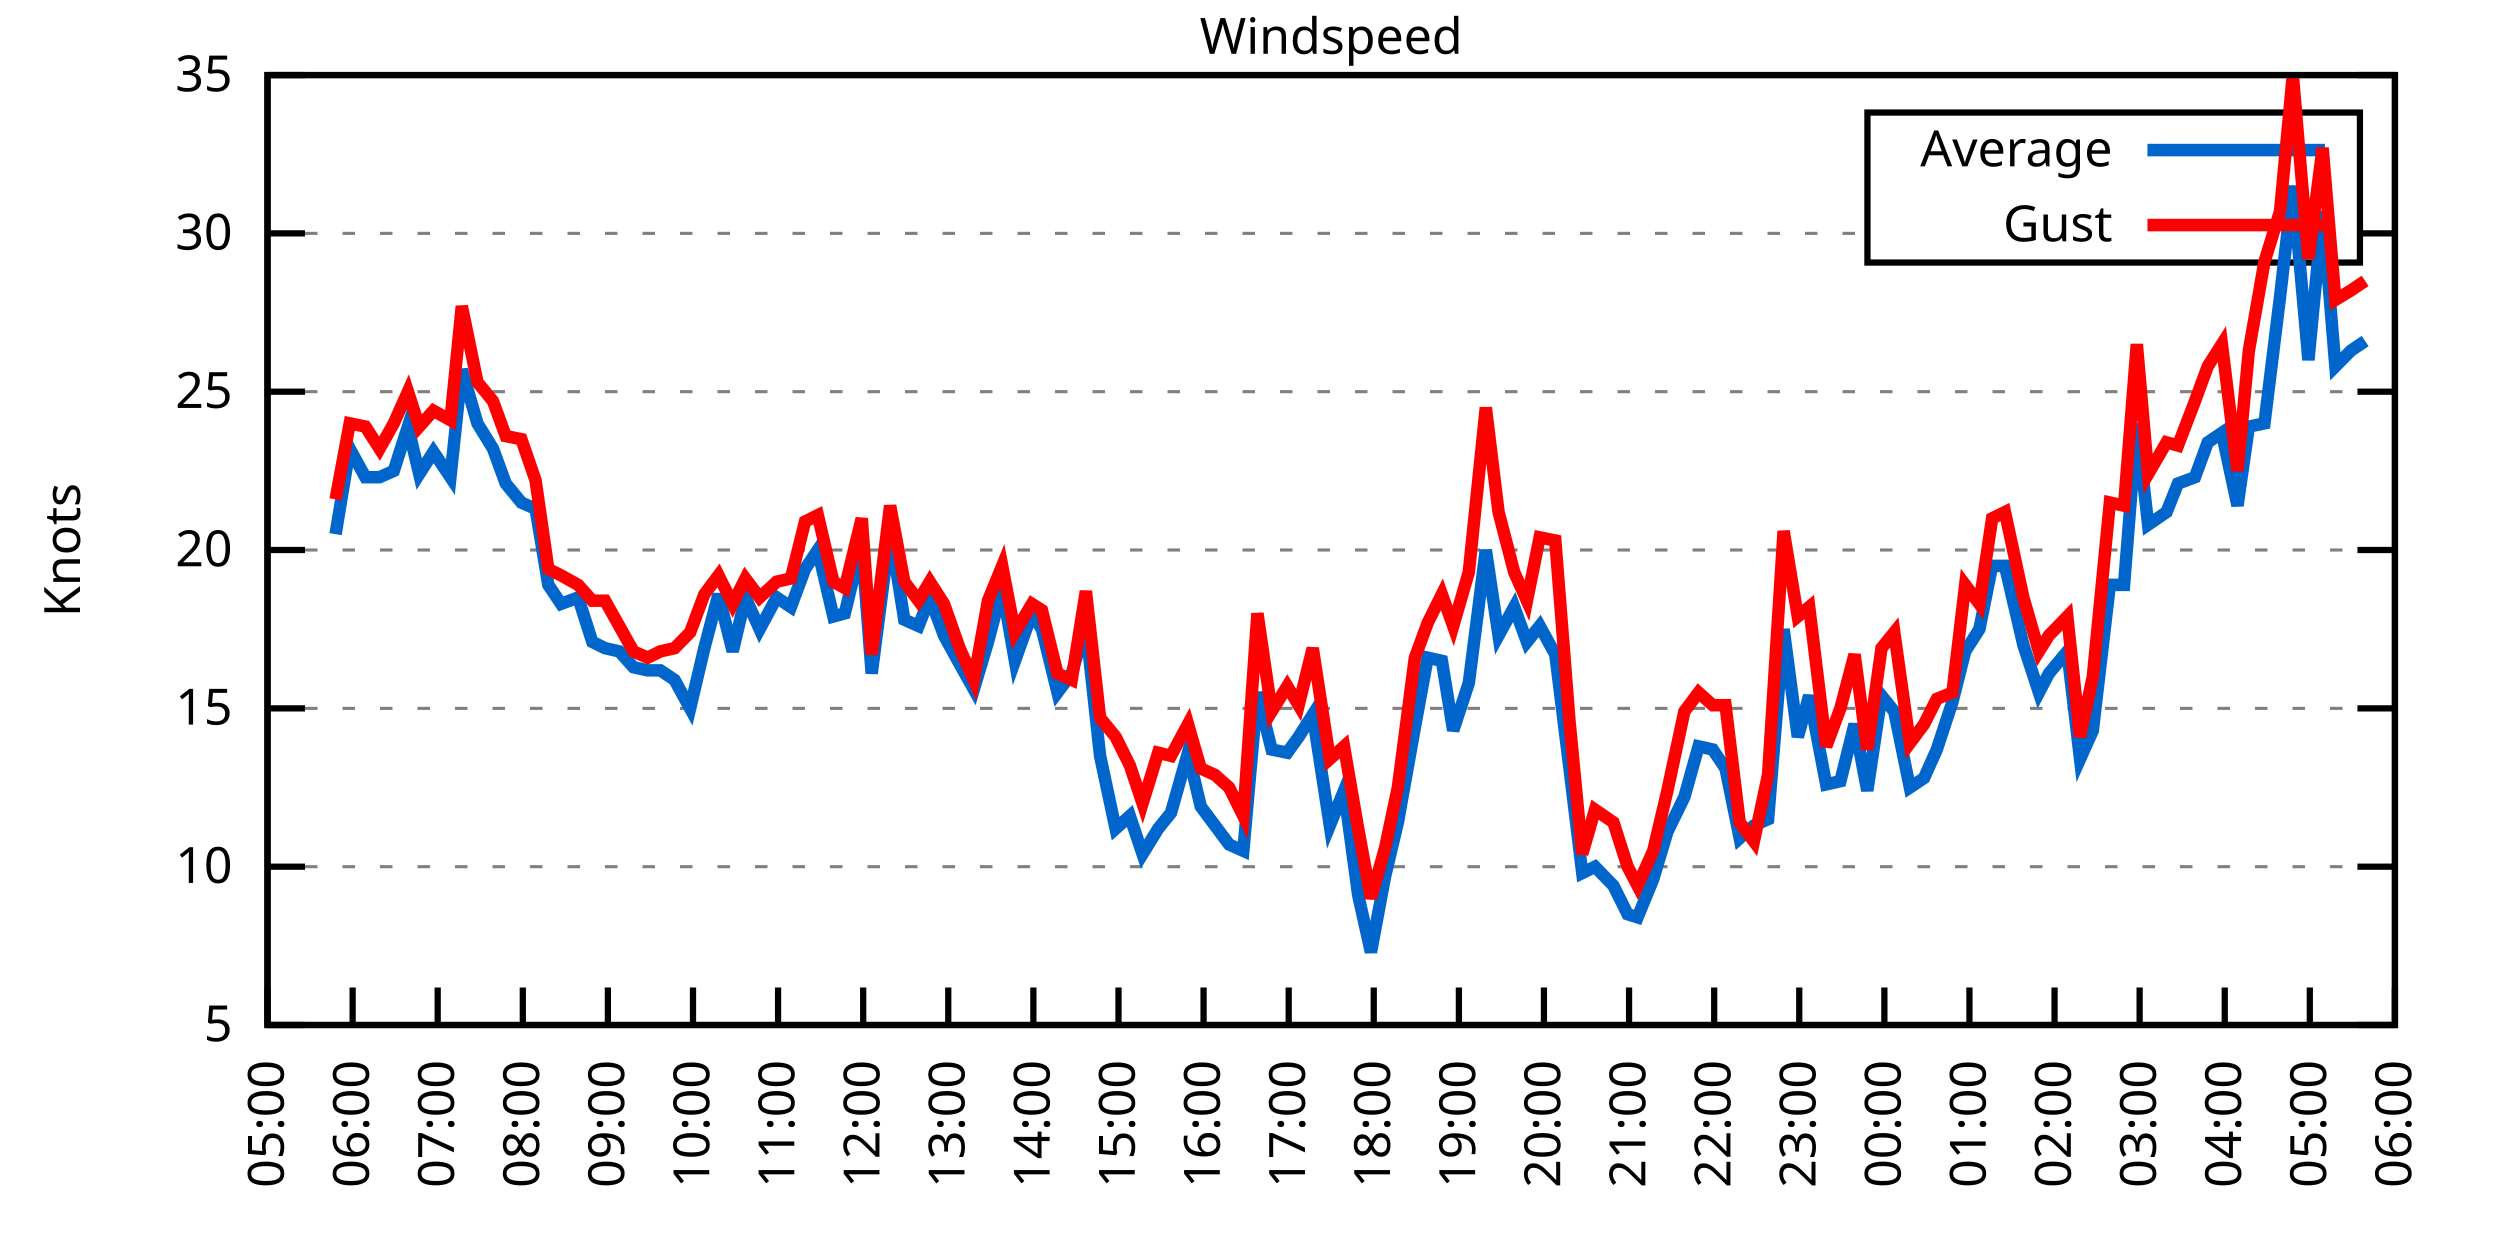
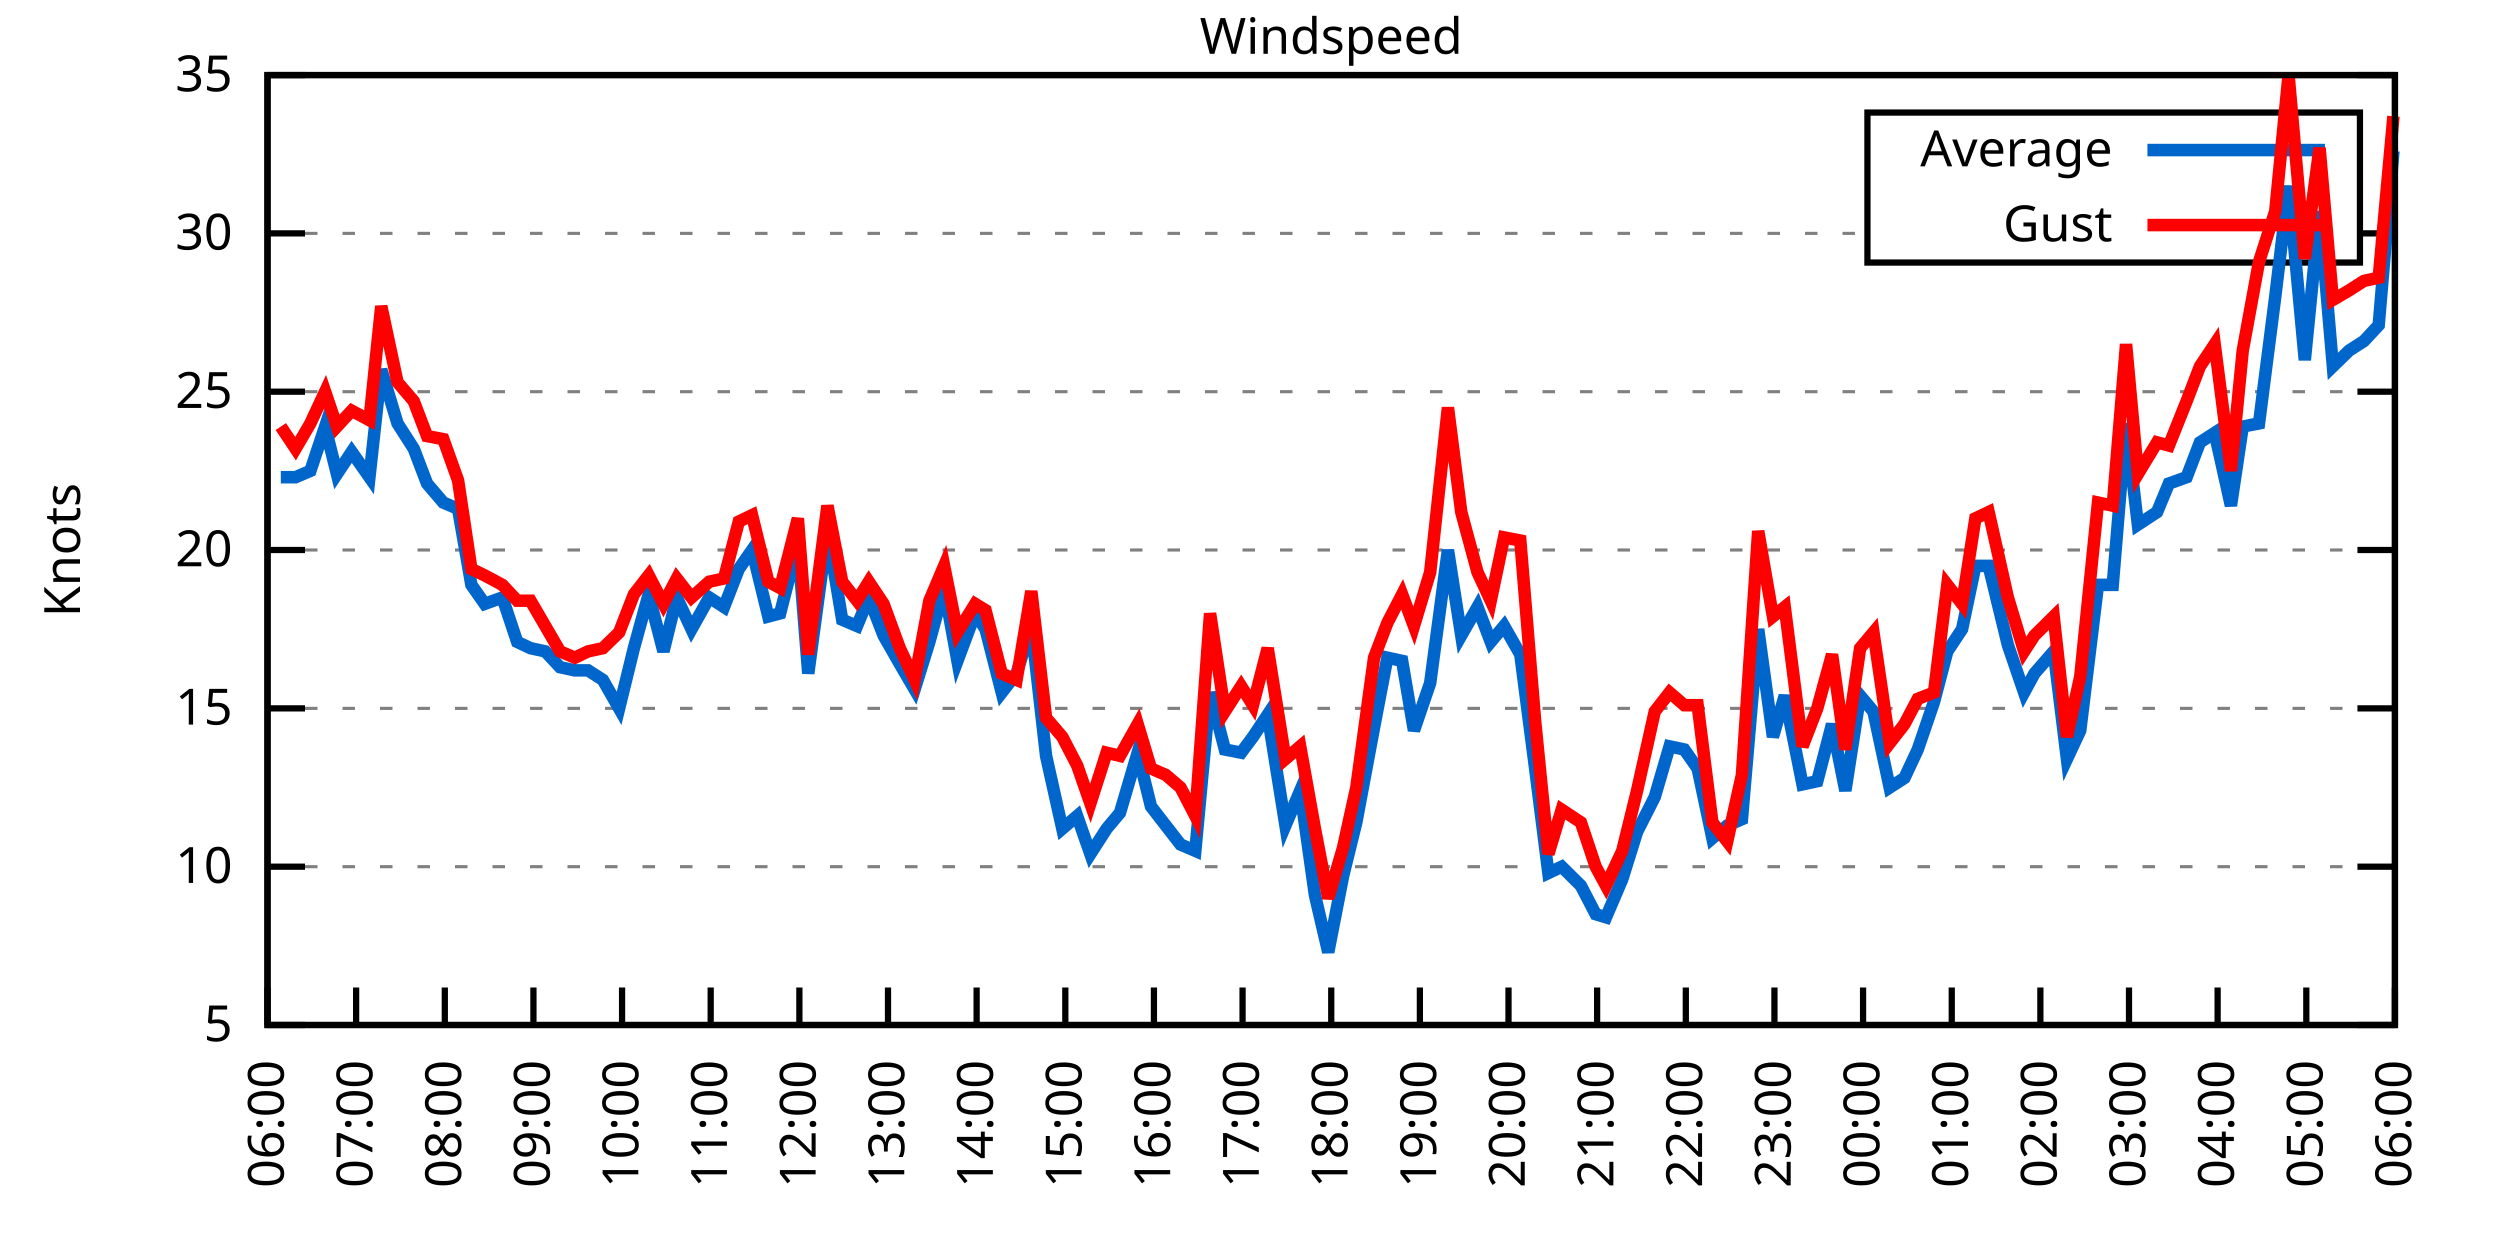
<svg xmlns="http://www.w3.org/2000/svg" xmlns:xlink="http://www.w3.org/1999/xlink" width="400" height="200" viewBox="0 0 400 200">
  <g id="gnuplot_canvas">
    <rect x="0" y="0" width="400" height="200" fill="none" />
    <defs>
      <circle id="gpDot" r="0.5" stroke-width="0.5" stroke="currentColor" />
      <path id="gpPt0" stroke-width="0.333" stroke="currentColor" d="M-1,0 h2 M0,-1 v2" />
      <path id="gpPt1" stroke-width="0.333" stroke="currentColor" d="M-1,-1 L1,1 M1,-1 L-1,1" />
      <path id="gpPt2" stroke-width="0.333" stroke="currentColor" d="M-1,0 L1,0 M0,-1 L0,1 M-1,-1 L1,1 M-1,1 L1,-1" />
      <rect id="gpPt3" stroke-width="0.333" stroke="currentColor" x="-1" y="-1" width="2" height="2" />
      <rect id="gpPt4" stroke-width="0.333" stroke="currentColor" fill="currentColor" x="-1" y="-1" width="2" height="2" />
      <circle id="gpPt5" stroke-width="0.333" stroke="currentColor" cx="0" cy="0" r="1" />
      <use xlink:href="#gpPt5" id="gpPt6" fill="currentColor" stroke="none" />
      <path id="gpPt7" stroke-width="0.333" stroke="currentColor" d="M0,-1.33 L-1.33,0.67 L1.33,0.67 z" />
      <use xlink:href="#gpPt7" id="gpPt8" fill="currentColor" stroke="none" />
      <use xlink:href="#gpPt7" id="gpPt9" stroke="currentColor" transform="rotate(180)" />
      <use xlink:href="#gpPt9" id="gpPt10" fill="currentColor" stroke="none" />
      <use xlink:href="#gpPt3" id="gpPt11" stroke="currentColor" transform="rotate(45)" />
      <use xlink:href="#gpPt11" id="gpPt12" fill="currentColor" stroke="none" />
      <path id="gpPt13" stroke-width="0.333" stroke="currentColor" d="M0,1.330 L1.265,0.411 L0.782,-1.067 L-0.782,-1.076 L-1.265,0.411 z" />
      <use xlink:href="#gpPt13" id="gpPt14" fill="currentColor" stroke="none" />
      <filter id="textbox" filterUnits="objectBoundingBox" x="0" y="0" height="1" width="1">
        <feFlood flood-color="white" flood-opacity="1" result="bgnd" />
        <feComposite in="SourceGraphic" in2="bgnd" operator="atop" />
      </filter>
      <filter id="greybox" filterUnits="objectBoundingBox" x="0" y="0" height="1" width="1">
        <feFlood flood-color="lightgrey" flood-opacity="1" result="grey" />
        <feComposite in="SourceGraphic" in2="grey" operator="atop" />
      </filter>
    </defs>
    <g fill="none" color="white" stroke="currentColor" stroke-width="1.00" stroke-linecap="butt" stroke-linejoin="miter">
</g>
    <g fill="none" color="black" stroke="currentColor" stroke-width="1.00" stroke-linecap="butt" stroke-linejoin="miter">
      <g stroke="none" shape-rendering="crispEdges">
        <polygon fill="rgb(255, 255, 255)" points="42.80,164.00 383.18,164.00 383.18,12.02 42.80,12.02 " />
      </g>
    </g>
    <g fill="none" color="black" stroke="currentColor" stroke-width="1.00" stroke-linecap="butt" stroke-linejoin="miter">
</g>
    <g fill="none" color="black" stroke="black" stroke-width="0.50" stroke-linecap="butt" stroke-linejoin="miter">
</g>
    <g fill="none" color="gray" stroke="currentColor" stroke-width="0.50" stroke-linecap="butt" stroke-linejoin="miter">
      <path stroke="gray" stroke-dasharray="2,4" class="gridline" d="M42.80,164.00 L383.19,164.00  " />
    </g>
    <g fill="none" color="gray" stroke="gray" stroke-width="1.00" stroke-linecap="butt" stroke-linejoin="miter">
</g>
    <g fill="none" color="black" stroke="currentColor" stroke-width="1.00" stroke-linecap="butt" stroke-linejoin="miter">
      <path stroke="black" d="M42.80,164.00 L48.80,164.00 M383.19,164.00 L377.19,164.00  " />
      <g transform="translate(37.20,166.60)" stroke="none" fill="black" font-family="Sans" font-size="8.00" text-anchor="end">
        <text>
          <tspan font-family="Sans"> 5</tspan>
        </text>
      </g>
    </g>
    <g fill="none" color="black" stroke="currentColor" stroke-width="1.00" stroke-linecap="butt" stroke-linejoin="miter">
</g>
    <g fill="none" color="black" stroke="black" stroke-width="0.50" stroke-linecap="butt" stroke-linejoin="miter">
</g>
    <g fill="none" color="gray" stroke="currentColor" stroke-width="0.50" stroke-linecap="butt" stroke-linejoin="miter">
      <path stroke="gray" stroke-dasharray="2,4" class="gridline" d="M42.80,138.67 L383.19,138.67  " />
    </g>
    <g fill="none" color="gray" stroke="gray" stroke-width="1.00" stroke-linecap="butt" stroke-linejoin="miter">
</g>
    <g fill="none" color="black" stroke="currentColor" stroke-width="1.00" stroke-linecap="butt" stroke-linejoin="miter">
      <path stroke="black" d="M42.80,138.67 L48.80,138.67 M383.19,138.67 L377.19,138.67  " />
      <g transform="translate(37.20,141.27)" stroke="none" fill="black" font-family="Sans" font-size="8.00" text-anchor="end">
        <text>
          <tspan font-family="Sans"> 10</tspan>
        </text>
      </g>
    </g>
    <g fill="none" color="black" stroke="currentColor" stroke-width="1.00" stroke-linecap="butt" stroke-linejoin="miter">
</g>
    <g fill="none" color="black" stroke="black" stroke-width="0.50" stroke-linecap="butt" stroke-linejoin="miter">
</g>
    <g fill="none" color="gray" stroke="currentColor" stroke-width="0.50" stroke-linecap="butt" stroke-linejoin="miter">
      <path stroke="gray" stroke-dasharray="2,4" class="gridline" d="M42.80,113.34 L383.19,113.34  " />
    </g>
    <g fill="none" color="gray" stroke="gray" stroke-width="1.00" stroke-linecap="butt" stroke-linejoin="miter">
</g>
    <g fill="none" color="black" stroke="currentColor" stroke-width="1.00" stroke-linecap="butt" stroke-linejoin="miter">
      <path stroke="black" d="M42.80,113.34 L48.80,113.34 M383.19,113.34 L377.19,113.34  " />
      <g transform="translate(37.20,115.94)" stroke="none" fill="black" font-family="Sans" font-size="8.00" text-anchor="end">
        <text>
          <tspan font-family="Sans"> 15</tspan>
        </text>
      </g>
    </g>
    <g fill="none" color="black" stroke="currentColor" stroke-width="1.00" stroke-linecap="butt" stroke-linejoin="miter">
</g>
    <g fill="none" color="black" stroke="black" stroke-width="0.50" stroke-linecap="butt" stroke-linejoin="miter">
</g>
    <g fill="none" color="gray" stroke="currentColor" stroke-width="0.50" stroke-linecap="butt" stroke-linejoin="miter">
      <path stroke="gray" stroke-dasharray="2,4" class="gridline" d="M42.80,88.00 L383.19,88.00  " />
    </g>
    <g fill="none" color="gray" stroke="gray" stroke-width="1.00" stroke-linecap="butt" stroke-linejoin="miter">
</g>
    <g fill="none" color="black" stroke="currentColor" stroke-width="1.00" stroke-linecap="butt" stroke-linejoin="miter">
      <path stroke="black" d="M42.80,88.00 L48.80,88.00 M383.19,88.00 L377.19,88.00  " />
      <g transform="translate(37.20,90.60)" stroke="none" fill="black" font-family="Sans" font-size="8.00" text-anchor="end">
        <text>
          <tspan font-family="Sans"> 20</tspan>
        </text>
      </g>
    </g>
    <g fill="none" color="black" stroke="currentColor" stroke-width="1.00" stroke-linecap="butt" stroke-linejoin="miter">
</g>
    <g fill="none" color="black" stroke="black" stroke-width="0.50" stroke-linecap="butt" stroke-linejoin="miter">
</g>
    <g fill="none" color="gray" stroke="currentColor" stroke-width="0.50" stroke-linecap="butt" stroke-linejoin="miter">
      <path stroke="gray" stroke-dasharray="2,4" class="gridline" d="M42.80,62.67 L383.19,62.67  " />
    </g>
    <g fill="none" color="gray" stroke="gray" stroke-width="1.00" stroke-linecap="butt" stroke-linejoin="miter">
</g>
    <g fill="none" color="black" stroke="currentColor" stroke-width="1.00" stroke-linecap="butt" stroke-linejoin="miter">
      <path stroke="black" d="M42.80,62.67 L48.80,62.67 M383.19,62.67 L377.19,62.67  " />
      <g transform="translate(37.20,65.27)" stroke="none" fill="black" font-family="Sans" font-size="8.00" text-anchor="end">
        <text>
          <tspan font-family="Sans"> 25</tspan>
        </text>
      </g>
    </g>
    <g fill="none" color="black" stroke="currentColor" stroke-width="1.00" stroke-linecap="butt" stroke-linejoin="miter">
</g>
    <g fill="none" color="black" stroke="black" stroke-width="0.50" stroke-linecap="butt" stroke-linejoin="miter">
</g>
    <g fill="none" color="gray" stroke="currentColor" stroke-width="0.50" stroke-linecap="butt" stroke-linejoin="miter">
      <path stroke="gray" stroke-dasharray="2,4" class="gridline" d="M42.80,37.34 L298.79,37.34 M377.59,37.34 L383.19,37.34  " />
    </g>
    <g fill="none" color="gray" stroke="gray" stroke-width="1.00" stroke-linecap="butt" stroke-linejoin="miter">
</g>
    <g fill="none" color="black" stroke="currentColor" stroke-width="1.00" stroke-linecap="butt" stroke-linejoin="miter">
      <path stroke="black" d="M42.80,37.34 L48.80,37.34 M383.19,37.34 L377.19,37.34  " />
      <g transform="translate(37.20,39.94)" stroke="none" fill="black" font-family="Sans" font-size="8.00" text-anchor="end">
        <text>
          <tspan font-family="Sans"> 30</tspan>
        </text>
      </g>
    </g>
    <g fill="none" color="black" stroke="currentColor" stroke-width="1.00" stroke-linecap="butt" stroke-linejoin="miter">
</g>
    <g fill="none" color="black" stroke="black" stroke-width="0.50" stroke-linecap="butt" stroke-linejoin="miter">
</g>
    <g fill="none" color="gray" stroke="currentColor" stroke-width="0.50" stroke-linecap="butt" stroke-linejoin="miter">
      <path stroke="gray" stroke-dasharray="2,4" class="gridline" d="M42.80,12.01 L383.19,12.01  " />
    </g>
    <g fill="none" color="gray" stroke="gray" stroke-width="1.00" stroke-linecap="butt" stroke-linejoin="miter">
</g>
    <g fill="none" color="black" stroke="currentColor" stroke-width="1.00" stroke-linecap="butt" stroke-linejoin="miter">
      <path stroke="black" d="M42.80,12.01 L48.80,12.01 M383.19,12.01 L377.19,12.01  " />
      <g transform="translate(37.20,14.61)" stroke="none" fill="black" font-family="Sans" font-size="8.00" text-anchor="end">
        <text>
          <tspan font-family="Sans"> 35</tspan>
        </text>
      </g>
    </g>
    <g fill="none" color="black" stroke="currentColor" stroke-width="1.00" stroke-linecap="butt" stroke-linejoin="miter">
      <path stroke="black" d="M42.80,164.00 L42.80,158.00  " />
      <g transform="translate(45.40,169.60) rotate(270.00)" stroke="none" fill="black" font-family="Sans" font-size="8.00" text-anchor="end">
        <text>
-           <tspan font-family="Sans">05:00</tspan>
-         </text>
-       </g>
-     </g>
-     <g fill="none" color="black" stroke="currentColor" stroke-width="1.00" stroke-linecap="butt" stroke-linejoin="miter">
-       <path stroke="black" d="M56.42,164.00 L56.42,158.00  " />
-       <g transform="translate(59.02,169.60) rotate(270.00)" stroke="none" fill="black" font-family="Sans" font-size="8.00" text-anchor="end">
-         <text>
          <tspan font-family="Sans">06:00</tspan>
        </text>
      </g>
    </g>
    <g fill="none" color="black" stroke="currentColor" stroke-width="1.00" stroke-linecap="butt" stroke-linejoin="miter">
-       <path stroke="black" d="M70.03,164.00 L70.03,158.00  " />
-       <g transform="translate(72.63,169.60) rotate(270.00)" stroke="none" fill="black" font-family="Sans" font-size="8.00" text-anchor="end">
+       <path stroke="black" d="M56.98,164.00 L56.98,158.00  " />
+       <g transform="translate(59.58,169.60) rotate(270.00)" stroke="none" fill="black" font-family="Sans" font-size="8.00" text-anchor="end">
        <text>
          <tspan font-family="Sans">07:00</tspan>
        </text>
      </g>
    </g>
    <g fill="none" color="black" stroke="currentColor" stroke-width="1.00" stroke-linecap="butt" stroke-linejoin="miter">
-       <path stroke="black" d="M83.65,164.00 L83.65,158.00  " />
-       <g transform="translate(86.25,169.60) rotate(270.00)" stroke="none" fill="black" font-family="Sans" font-size="8.00" text-anchor="end">
+       <path stroke="black" d="M71.17,164.00 L71.17,158.00  " />
+       <g transform="translate(73.77,169.60) rotate(270.00)" stroke="none" fill="black" font-family="Sans" font-size="8.00" text-anchor="end">
        <text>
          <tspan font-family="Sans">08:00</tspan>
        </text>
      </g>
    </g>
    <g fill="none" color="black" stroke="currentColor" stroke-width="1.00" stroke-linecap="butt" stroke-linejoin="miter">
-       <path stroke="black" d="M97.26,164.00 L97.26,158.00  " />
-       <g transform="translate(99.86,169.60) rotate(270.00)" stroke="none" fill="black" font-family="Sans" font-size="8.00" text-anchor="end">
+       <path stroke="black" d="M85.35,164.00 L85.35,158.00  " />
+       <g transform="translate(87.95,169.60) rotate(270.00)" stroke="none" fill="black" font-family="Sans" font-size="8.00" text-anchor="end">
        <text>
          <tspan font-family="Sans">09:00</tspan>
        </text>
      </g>
    </g>
    <g fill="none" color="black" stroke="currentColor" stroke-width="1.00" stroke-linecap="butt" stroke-linejoin="miter">
-       <path stroke="black" d="M110.88,164.00 L110.88,158.00  " />
-       <g transform="translate(113.48,169.60) rotate(270.00)" stroke="none" fill="black" font-family="Sans" font-size="8.00" text-anchor="end">
+       <path stroke="black" d="M99.53,164.00 L99.53,158.00  " />
+       <g transform="translate(102.13,169.60) rotate(270.00)" stroke="none" fill="black" font-family="Sans" font-size="8.00" text-anchor="end">
        <text>
          <tspan font-family="Sans">10:00</tspan>
        </text>
      </g>
    </g>
    <g fill="none" color="black" stroke="currentColor" stroke-width="1.00" stroke-linecap="butt" stroke-linejoin="miter">
-       <path stroke="black" d="M124.49,164.00 L124.49,158.00  " />
-       <g transform="translate(127.09,169.60) rotate(270.00)" stroke="none" fill="black" font-family="Sans" font-size="8.00" text-anchor="end">
+       <path stroke="black" d="M113.71,164.00 L113.71,158.00  " />
+       <g transform="translate(116.31,169.60) rotate(270.00)" stroke="none" fill="black" font-family="Sans" font-size="8.00" text-anchor="end">
        <text>
          <tspan font-family="Sans">11:00</tspan>
        </text>
      </g>
    </g>
    <g fill="none" color="black" stroke="currentColor" stroke-width="1.00" stroke-linecap="butt" stroke-linejoin="miter">
-       <path stroke="black" d="M138.11,164.00 L138.11,158.00  " />
-       <g transform="translate(140.71,169.60) rotate(270.00)" stroke="none" fill="black" font-family="Sans" font-size="8.00" text-anchor="end">
+       <path stroke="black" d="M127.90,164.00 L127.90,158.00  " />
+       <g transform="translate(130.50,169.60) rotate(270.00)" stroke="none" fill="black" font-family="Sans" font-size="8.00" text-anchor="end">
        <text>
          <tspan font-family="Sans">12:00</tspan>
        </text>
      </g>
    </g>
    <g fill="none" color="black" stroke="currentColor" stroke-width="1.00" stroke-linecap="butt" stroke-linejoin="miter">
-       <path stroke="black" d="M151.72,164.00 L151.72,158.00  " />
-       <g transform="translate(154.32,169.60) rotate(270.00)" stroke="none" fill="black" font-family="Sans" font-size="8.00" text-anchor="end">
+       <path stroke="black" d="M142.08,164.00 L142.08,158.00  " />
+       <g transform="translate(144.68,169.60) rotate(270.00)" stroke="none" fill="black" font-family="Sans" font-size="8.00" text-anchor="end">
        <text>
          <tspan font-family="Sans">13:00</tspan>
        </text>
      </g>
    </g>
    <g fill="none" color="black" stroke="currentColor" stroke-width="1.00" stroke-linecap="butt" stroke-linejoin="miter">
-       <path stroke="black" d="M165.34,164.00 L165.34,158.00  " />
-       <g transform="translate(167.94,169.60) rotate(270.00)" stroke="none" fill="black" font-family="Sans" font-size="8.00" text-anchor="end">
+       <path stroke="black" d="M156.26,164.00 L156.26,158.00  " />
+       <g transform="translate(158.86,169.60) rotate(270.00)" stroke="none" fill="black" font-family="Sans" font-size="8.00" text-anchor="end">
        <text>
          <tspan font-family="Sans">14:00</tspan>
        </text>
      </g>
    </g>
    <g fill="none" color="black" stroke="currentColor" stroke-width="1.00" stroke-linecap="butt" stroke-linejoin="miter">
-       <path stroke="black" d="M178.96,164.00 L178.96,158.00  " />
-       <g transform="translate(181.56,169.60) rotate(270.00)" stroke="none" fill="black" font-family="Sans" font-size="8.00" text-anchor="end">
+       <path stroke="black" d="M170.45,164.00 L170.45,158.00  " />
+       <g transform="translate(173.05,169.60) rotate(270.00)" stroke="none" fill="black" font-family="Sans" font-size="8.00" text-anchor="end">
        <text>
          <tspan font-family="Sans">15:00</tspan>
        </text>
      </g>
    </g>
    <g fill="none" color="black" stroke="currentColor" stroke-width="1.00" stroke-linecap="butt" stroke-linejoin="miter">
-       <path stroke="black" d="M192.57,164.00 L192.57,158.00  " />
-       <g transform="translate(195.17,169.60) rotate(270.00)" stroke="none" fill="black" font-family="Sans" font-size="8.00" text-anchor="end">
+       <path stroke="black" d="M184.63,164.00 L184.63,158.00  " />
+       <g transform="translate(187.23,169.60) rotate(270.00)" stroke="none" fill="black" font-family="Sans" font-size="8.00" text-anchor="end">
        <text>
          <tspan font-family="Sans">16:00</tspan>
        </text>
      </g>
    </g>
    <g fill="none" color="black" stroke="currentColor" stroke-width="1.00" stroke-linecap="butt" stroke-linejoin="miter">
-       <path stroke="black" d="M206.19,164.00 L206.19,158.00  " />
-       <g transform="translate(208.79,169.60) rotate(270.00)" stroke="none" fill="black" font-family="Sans" font-size="8.00" text-anchor="end">
+       <path stroke="black" d="M198.81,164.00 L198.81,158.00  " />
+       <g transform="translate(201.41,169.60) rotate(270.00)" stroke="none" fill="black" font-family="Sans" font-size="8.00" text-anchor="end">
        <text>
          <tspan font-family="Sans">17:00</tspan>
        </text>
      </g>
    </g>
    <g fill="none" color="black" stroke="currentColor" stroke-width="1.00" stroke-linecap="butt" stroke-linejoin="miter">
-       <path stroke="black" d="M219.80,164.00 L219.80,158.00  " />
-       <g transform="translate(222.40,169.60) rotate(270.00)" stroke="none" fill="black" font-family="Sans" font-size="8.00" text-anchor="end">
+       <path stroke="black" d="M213.00,164.00 L213.00,158.00  " />
+       <g transform="translate(215.60,169.60) rotate(270.00)" stroke="none" fill="black" font-family="Sans" font-size="8.00" text-anchor="end">
        <text>
          <tspan font-family="Sans">18:00</tspan>
        </text>
      </g>
    </g>
    <g fill="none" color="black" stroke="currentColor" stroke-width="1.00" stroke-linecap="butt" stroke-linejoin="miter">
-       <path stroke="black" d="M233.42,164.00 L233.42,158.00  " />
-       <g transform="translate(236.02,169.60) rotate(270.00)" stroke="none" fill="black" font-family="Sans" font-size="8.00" text-anchor="end">
+       <path stroke="black" d="M227.18,164.00 L227.18,158.00  " />
+       <g transform="translate(229.78,169.60) rotate(270.00)" stroke="none" fill="black" font-family="Sans" font-size="8.00" text-anchor="end">
        <text>
          <tspan font-family="Sans">19:00</tspan>
        </text>
      </g>
    </g>
    <g fill="none" color="black" stroke="currentColor" stroke-width="1.00" stroke-linecap="butt" stroke-linejoin="miter">
-       <path stroke="black" d="M247.03,164.00 L247.03,158.00  " />
-       <g transform="translate(249.63,169.60) rotate(270.00)" stroke="none" fill="black" font-family="Sans" font-size="8.00" text-anchor="end">
+       <path stroke="black" d="M241.36,164.00 L241.36,158.00  " />
+       <g transform="translate(243.96,169.60) rotate(270.00)" stroke="none" fill="black" font-family="Sans" font-size="8.00" text-anchor="end">
        <text>
          <tspan font-family="Sans">20:00</tspan>
        </text>
      </g>
    </g>
    <g fill="none" color="black" stroke="currentColor" stroke-width="1.00" stroke-linecap="butt" stroke-linejoin="miter">
-       <path stroke="black" d="M260.65,164.00 L260.65,158.00  " />
-       <g transform="translate(263.25,169.60) rotate(270.00)" stroke="none" fill="black" font-family="Sans" font-size="8.00" text-anchor="end">
+       <path stroke="black" d="M255.54,164.00 L255.54,158.00  " />
+       <g transform="translate(258.14,169.60) rotate(270.00)" stroke="none" fill="black" font-family="Sans" font-size="8.00" text-anchor="end">
        <text>
          <tspan font-family="Sans">21:00</tspan>
        </text>
      </g>
    </g>
    <g fill="none" color="black" stroke="currentColor" stroke-width="1.00" stroke-linecap="butt" stroke-linejoin="miter">
-       <path stroke="black" d="M274.27,164.00 L274.27,158.00  " />
-       <g transform="translate(276.87,169.60) rotate(270.00)" stroke="none" fill="black" font-family="Sans" font-size="8.00" text-anchor="end">
+       <path stroke="black" d="M269.73,164.00 L269.73,158.00  " />
+       <g transform="translate(272.33,169.60) rotate(270.00)" stroke="none" fill="black" font-family="Sans" font-size="8.00" text-anchor="end">
        <text>
          <tspan font-family="Sans">22:00</tspan>
        </text>
      </g>
    </g>
    <g fill="none" color="black" stroke="currentColor" stroke-width="1.00" stroke-linecap="butt" stroke-linejoin="miter">
-       <path stroke="black" d="M287.88,164.00 L287.88,158.00  " />
-       <g transform="translate(290.48,169.60) rotate(270.00)" stroke="none" fill="black" font-family="Sans" font-size="8.00" text-anchor="end">
+       <path stroke="black" d="M283.91,164.00 L283.91,158.00  " />
+       <g transform="translate(286.51,169.60) rotate(270.00)" stroke="none" fill="black" font-family="Sans" font-size="8.00" text-anchor="end">
        <text>
          <tspan font-family="Sans">23:00</tspan>
        </text>
      </g>
    </g>
    <g fill="none" color="black" stroke="currentColor" stroke-width="1.00" stroke-linecap="butt" stroke-linejoin="miter">
-       <path stroke="black" d="M301.50,164.00 L301.50,158.00  " />
-       <g transform="translate(304.10,169.60) rotate(270.00)" stroke="none" fill="black" font-family="Sans" font-size="8.00" text-anchor="end">
+       <path stroke="black" d="M298.09,164.00 L298.09,158.00  " />
+       <g transform="translate(300.69,169.60) rotate(270.00)" stroke="none" fill="black" font-family="Sans" font-size="8.00" text-anchor="end">
        <text>
          <tspan font-family="Sans">00:00</tspan>
        </text>
      </g>
    </g>
    <g fill="none" color="black" stroke="currentColor" stroke-width="1.00" stroke-linecap="butt" stroke-linejoin="miter">
-       <path stroke="black" d="M315.11,164.00 L315.11,158.00  " />
-       <g transform="translate(317.71,169.60) rotate(270.00)" stroke="none" fill="black" font-family="Sans" font-size="8.00" text-anchor="end">
+       <path stroke="black" d="M312.28,164.00 L312.28,158.00  " />
+       <g transform="translate(314.88,169.60) rotate(270.00)" stroke="none" fill="black" font-family="Sans" font-size="8.00" text-anchor="end">
        <text>
          <tspan font-family="Sans">01:00</tspan>
        </text>
      </g>
    </g>
    <g fill="none" color="black" stroke="currentColor" stroke-width="1.00" stroke-linecap="butt" stroke-linejoin="miter">
-       <path stroke="black" d="M328.73,164.00 L328.73,158.00  " />
-       <g transform="translate(331.33,169.60) rotate(270.00)" stroke="none" fill="black" font-family="Sans" font-size="8.00" text-anchor="end">
+       <path stroke="black" d="M326.46,164.00 L326.46,158.00  " />
+       <g transform="translate(329.06,169.60) rotate(270.00)" stroke="none" fill="black" font-family="Sans" font-size="8.00" text-anchor="end">
        <text>
          <tspan font-family="Sans">02:00</tspan>
        </text>
      </g>
    </g>
    <g fill="none" color="black" stroke="currentColor" stroke-width="1.00" stroke-linecap="butt" stroke-linejoin="miter">
-       <path stroke="black" d="M342.34,164.00 L342.34,158.00  " />
-       <g transform="translate(344.94,169.60) rotate(270.00)" stroke="none" fill="black" font-family="Sans" font-size="8.00" text-anchor="end">
+       <path stroke="black" d="M340.64,164.00 L340.64,158.00  " />
+       <g transform="translate(343.24,169.60) rotate(270.00)" stroke="none" fill="black" font-family="Sans" font-size="8.00" text-anchor="end">
        <text>
          <tspan font-family="Sans">03:00</tspan>
        </text>
      </g>
    </g>
    <g fill="none" color="black" stroke="currentColor" stroke-width="1.00" stroke-linecap="butt" stroke-linejoin="miter">
-       <path stroke="black" d="M355.96,164.00 L355.96,158.00  " />
-       <g transform="translate(358.56,169.60) rotate(270.00)" stroke="none" fill="black" font-family="Sans" font-size="8.00" text-anchor="end">
+       <path stroke="black" d="M354.82,164.00 L354.82,158.00  " />
+       <g transform="translate(357.42,169.60) rotate(270.00)" stroke="none" fill="black" font-family="Sans" font-size="8.00" text-anchor="end">
        <text>
          <tspan font-family="Sans">04:00</tspan>
        </text>
      </g>
    </g>
    <g fill="none" color="black" stroke="currentColor" stroke-width="1.00" stroke-linecap="butt" stroke-linejoin="miter">
-       <path stroke="black" d="M369.57,164.00 L369.57,158.00  " />
-       <g transform="translate(372.17,169.60) rotate(270.00)" stroke="none" fill="black" font-family="Sans" font-size="8.00" text-anchor="end">
+       <path stroke="black" d="M369.01,164.00 L369.01,158.00  " />
+       <g transform="translate(371.61,169.60) rotate(270.00)" stroke="none" fill="black" font-family="Sans" font-size="8.00" text-anchor="end">
        <text>
          <tspan font-family="Sans">05:00</tspan>
        </text>
      </g>
    </g>
    <g fill="none" color="black" stroke="currentColor" stroke-width="1.00" stroke-linecap="butt" stroke-linejoin="miter">
      <path stroke="black" d="M383.19,164.00 L383.19,158.00  " />
      <g transform="translate(385.79,169.60) rotate(270.00)" stroke="none" fill="black" font-family="Sans" font-size="8.00" text-anchor="end">
        <text>
          <tspan font-family="Sans">06:00</tspan>
        </text>
      </g>
    </g>
    <g fill="none" color="black" stroke="currentColor" stroke-width="1.00" stroke-linecap="butt" stroke-linejoin="miter">
</g>
    <g fill="none" color="black" stroke="currentColor" stroke-width="1.00" stroke-linecap="butt" stroke-linejoin="miter">
      <path stroke="black" d="M42.80,12.01 L42.80,164.00 L383.19,164.00 L383.19,12.01 L42.80,12.01 Z  " />
    </g>
    <g fill="none" color="black" stroke="currentColor" stroke-width="1.00" stroke-linecap="butt" stroke-linejoin="miter">
</g>
    <g fill="none" color="black" stroke="currentColor" stroke-width="1.00" stroke-linecap="butt" stroke-linejoin="miter">
      <path stroke="black" d="M298.79,42.01 L298.79,18.01 L377.59,18.01 L377.59,42.01 L298.79,42.01 Z  " />
    </g>
    <g id="Windspeed_plot_1">
      <g fill="none" color="white" stroke="black" stroke-width="2.00" stroke-linecap="butt" stroke-linejoin="miter">
</g>
      <g fill="none" color="black" stroke="currentColor" stroke-width="2.00" stroke-linecap="butt" stroke-linejoin="miter">
        <g transform="translate(337.99,26.61)" stroke="none" fill="black" font-family="Sans" font-size="8.00" text-anchor="end">
          <text>
            <tspan font-family="Sans">Average</tspan>
          </text>
        </g>
      </g>
      <g fill="none" color="black" stroke="currentColor" stroke-width="2.00" stroke-linecap="butt" stroke-linejoin="miter">
-         <path stroke="rgb(  0, 102, 204)" d="M343.59,24.01 L371.99,24.01 M53.69,85.47 L55.96,71.79 L58.46,76.35 L60.73,76.35 L63.00,75.34 L65.27,68.25   L67.08,75.85 L69.35,72.30 L72.07,76.35 L73.89,59.13 L76.39,67.74 L78.88,71.79 L80.92,77.37 L83.42,80.41   L85.69,81.42 L87.73,93.58 L89.77,96.62 L92.50,95.60 L94.77,102.70 L96.81,103.71 L99.08,104.22 L101.35,106.75   L103.62,107.26 L105.66,107.26 L107.93,108.78 L110.42,113.34 L112.69,103.71 L114.96,95.10 L117.23,104.22 L119.27,95.60   L121.54,100.67 L124.27,95.60 L126.54,97.12 L128.81,91.04 L130.85,88.00 L133.34,98.64 L135.16,98.14 L137.88,86.99   L139.47,107.76 L142.42,84.97 L144.69,99.15 L146.96,100.16 L148.77,95.60 L151.04,101.68 L153.54,106.24 L155.81,110.30   L158.08,102.70 L160.35,94.08 L162.39,105.74 L165.11,98.14 L166.70,100.67 L169.20,110.80 L171.47,107.76 L173.74,100.16   L176.01,120.94 L178.50,132.59 L180.77,130.56 L182.81,136.64 L185.31,132.59 L187.35,130.06 L190.08,120.43 L192.12,129.04   L194.39,132.08 L196.66,135.12 L198.93,136.14 L201.19,110.80 L203.46,119.92 L205.96,120.43 L207.78,117.90 L210.04,114.35   L212.77,132.08 L215.04,126.51 L217.31,143.23 L219.35,152.35 L221.62,140.19 L223.66,131.58 L226.38,116.38 L228.43,105.23   L230.70,105.74 L232.51,116.88 L235.01,109.28 L237.73,88.00 L239.77,101.68 L242.27,97.12 L244.31,102.70 L246.35,100.16   L248.85,104.72 L251.12,122.96 L253.16,139.68 L255.20,138.67 L258.15,141.71 L260.42,146.27 L262.01,146.77 L264.51,140.69   L266.78,133.10 L269.50,127.52 L271.77,119.42 L274.04,119.92 L276.08,122.96 L278.35,134.11 L280.62,132.08 L282.89,131.07   L285.38,100.67 L287.65,117.90 L289.47,111.31 L292.19,125.50 L294.46,124.99 L296.73,115.87 L298.77,126.51 L301.04,111.31   L303.08,113.84 L305.58,126.00 L307.85,124.48 L309.89,119.92 L312.39,112.32 L314.43,104.22 L316.70,100.67 L318.74,90.54   L320.79,90.54 L323.74,103.20 L326.23,110.80 L327.82,107.76 L330.77,104.22 L332.81,121.44 L334.85,116.88 L337.58,93.58   L339.85,93.58 L341.89,67.74 L343.70,83.95 L346.65,81.93 L348.47,77.37 L351.19,76.35 L353.24,70.78 L355.50,69.26   L358.00,80.91 L359.82,68.25 L362.31,67.74 L364.81,47.47 L366.85,29.74 L369.35,57.61 L371.62,33.80 L373.66,58.62   L376.16,56.09 L378.42,54.57  " />
+         <path stroke="rgb(  0, 102, 204)" d="M343.59,24.01 L371.99,24.01 M44.93,76.35 L47.29,76.35 L49.66,75.34 L52.02,68.25 L53.91,75.85 L56.27,72.30   L59.11,76.35 L61.00,59.13 L63.60,67.74 L66.20,71.79 L68.33,77.37 L70.93,80.41 L73.29,81.42 L75.42,93.58   L77.55,96.62 L80.38,95.60 L82.75,102.70 L84.88,103.71 L87.24,104.22 L89.60,106.75 L91.97,107.26 L94.09,107.26   L96.46,108.78 L99.06,113.34 L101.42,103.71 L103.79,95.10 L106.15,104.22 L108.28,95.60 L110.64,100.67 L113.48,95.60   L115.84,97.12 L118.21,91.04 L120.33,88.00 L122.93,98.64 L124.82,98.14 L127.66,86.99 L129.32,107.76 L132.39,84.97   L134.75,99.15 L137.12,100.16 L139.01,95.60 L141.37,101.68 L143.97,106.24 L146.34,110.30 L148.70,102.70 L151.06,94.08   L153.19,105.74 L156.03,98.14 L157.68,100.67 L160.28,110.80 L162.65,107.76 L165.01,100.16 L167.37,120.94 L169.97,132.59   L172.34,130.56 L174.46,136.64 L177.06,132.59 L179.19,130.06 L182.03,120.43 L184.16,129.04 L186.52,132.08 L188.88,135.12   L191.25,136.14 L193.61,110.80 L195.98,119.92 L198.58,120.43 L200.47,117.90 L202.83,114.35 L205.67,132.08 L208.03,126.51   L210.39,143.23 L212.52,152.35 L214.89,140.19 L217.01,131.58 L219.85,116.38 L221.98,105.23 L224.34,105.74 L226.23,116.88   L228.83,109.28 L231.67,88.00 L233.80,101.68 L236.40,97.12 L238.52,102.70 L240.65,100.16 L243.25,104.72 L245.62,122.96   L247.74,139.68 L249.87,138.67 L252.94,141.71 L255.31,146.27 L256.96,146.77 L259.56,140.69 L261.93,133.10 L264.76,127.52   L267.13,119.42 L269.49,119.92 L271.62,122.96 L273.98,134.11 L276.35,132.08 L278.71,131.07 L281.31,100.67 L283.67,117.90   L285.56,111.31 L288.40,125.50 L290.76,124.99 L293.13,115.87 L295.26,126.51 L297.62,111.31 L299.75,113.84 L302.35,126.00   L304.71,124.48 L306.84,119.92 L309.44,112.32 L311.57,104.22 L313.93,100.67 L316.06,90.54 L318.18,90.54 L321.26,103.20   L323.86,110.80 L325.51,107.76 L328.59,104.22 L330.71,121.44 L332.84,116.88 L335.68,93.58 L338.04,93.58 L340.17,67.74   L342.06,83.95 L345.13,81.93 L347.02,77.37 L349.86,76.35 L351.99,70.78 L354.35,69.26 L356.95,80.91 L358.84,68.25   L361.44,67.74 L364.04,47.47 L366.17,29.74 L368.77,57.61 L371.13,33.80 L373.26,58.62 L375.86,56.09 L378.23,54.57   L380.59,52.03 L382.95,24.17  " />
      </g>
    </g>
    <g id="Windspeed_plot_2">
      <g fill="none" color="black" stroke="currentColor" stroke-width="2.00" stroke-linecap="butt" stroke-linejoin="miter">
        <g transform="translate(337.99,38.61)" stroke="none" fill="black" font-family="Sans" font-size="8.00" text-anchor="end">
          <text>
            <tspan font-family="Sans">Gust</tspan>
          </text>
        </g>
      </g>
      <g fill="none" color="black" stroke="currentColor" stroke-width="2.00" stroke-linecap="butt" stroke-linejoin="miter">
-         <path stroke="rgb(255,   0,   0)" d="M343.59,36.01 L371.99,36.01 M53.69,79.90 L55.96,67.74 L58.46,68.25 L60.73,71.79 L63.00,67.74 L65.27,62.67   L67.08,68.25 L69.35,65.71 L72.07,67.23 L73.89,48.99 L76.39,61.15 L78.88,64.19 L80.92,69.77 L83.42,70.27   L85.69,76.86 L87.73,91.04 L89.77,92.06 L92.50,93.58 L94.77,96.11 L96.81,96.11 L99.08,100.16 L101.35,104.22   L103.62,105.23 L105.66,104.22 L107.93,103.71 L110.42,101.18 L112.69,95.10 L114.96,92.06 L117.23,96.62 L119.27,92.56   L121.54,95.60 L124.27,93.07 L126.54,92.56 L128.81,83.45 L130.85,82.43 L133.34,93.07 L135.16,94.08 L137.88,82.94   L139.47,104.72 L142.42,80.91 L144.69,93.07 L146.96,96.11 L148.77,93.07 L151.04,96.62 L153.54,103.71 L155.81,108.78   L158.08,96.11 L160.35,90.54 L162.39,101.18 L165.11,96.62 L166.70,97.63 L169.20,107.76 L171.47,108.78 L173.74,94.59   L176.01,114.86 L178.50,117.90 L180.77,122.46 L182.81,128.54 L185.31,120.43 L187.35,120.94 L190.08,115.87 L192.12,122.96   L194.39,123.98 L196.66,126.00 L198.93,130.56 L201.19,98.14 L203.46,113.84 L205.96,109.79 L207.78,112.83 L210.04,103.71   L212.77,121.44 L215.04,119.42 L217.31,132.59 L219.35,143.73 L221.62,135.63 L223.66,126.00 L226.38,105.23 L228.43,99.66   L230.70,95.10 L232.51,100.16 L235.01,91.55 L237.73,65.21 L239.77,81.93 L242.27,91.55 L244.31,96.11 L246.35,85.98   L248.85,86.49 L251.12,115.36 L253.16,136.64 L255.20,129.55 L258.15,131.58 L260.42,138.67 L262.01,141.71 L264.51,136.14   L266.78,126.51 L269.50,113.84 L271.77,110.80 L274.04,112.83 L276.08,112.83 L278.35,131.58 L280.62,134.62 L282.89,123.98   L285.38,84.97 L287.65,98.64 L289.47,97.12 L292.19,119.42 L294.46,113.34 L296.73,104.72 L298.77,119.92 L301.04,103.71   L303.08,101.18 L305.58,118.91 L307.85,115.87 L309.89,111.82 L312.39,110.80 L314.43,93.58 L316.70,96.62 L318.74,82.94   L320.79,81.93 L323.74,95.60 L326.23,104.22 L327.82,101.68 L330.77,98.64 L332.81,117.90 L334.85,108.27 L337.58,80.41   L339.85,80.91 L341.89,55.07 L343.70,75.85 L346.65,70.78 L348.47,71.29 L351.19,64.19 L353.24,58.62 L355.50,55.07   L358.00,75.34 L359.82,56.09 L362.31,41.90 L364.81,33.80 L366.85,12.01 L369.35,41.39 L371.62,23.66 L373.66,47.98   L376.16,46.46 L378.42,44.94  " />
+         <path stroke="rgb(255,   0,   0)" d="M343.59,36.01 L371.99,36.01 M44.93,68.25 L47.29,71.79 L49.66,67.74 L52.02,62.67 L53.91,68.25 L56.27,65.71   L59.11,67.23 L61.00,48.99 L63.60,61.15 L66.20,64.19 L68.33,69.77 L70.93,70.27 L73.29,76.86 L75.42,91.04   L77.55,92.06 L80.38,93.58 L82.75,96.11 L84.88,96.11 L87.24,100.16 L89.60,104.22 L91.97,105.23 L94.09,104.22   L96.46,103.71 L99.06,101.18 L101.42,95.10 L103.79,92.06 L106.15,96.62 L108.28,92.56 L110.64,95.60 L113.48,93.07   L115.84,92.56 L118.21,83.45 L120.33,82.43 L122.93,93.07 L124.82,94.08 L127.66,82.94 L129.32,104.72 L132.39,80.91   L134.75,93.07 L137.12,96.11 L139.01,93.07 L141.37,96.62 L143.97,103.71 L146.34,108.78 L148.70,96.11 L151.06,90.54   L153.19,101.18 L156.03,96.62 L157.68,97.63 L160.28,107.76 L162.65,108.78 L165.01,94.59 L167.37,114.86 L169.97,117.90   L172.34,122.46 L174.46,128.54 L177.06,120.43 L179.19,120.94 L182.03,115.87 L184.16,122.96 L186.52,123.98 L188.88,126.00   L191.25,130.56 L193.61,98.14 L195.98,113.84 L198.58,109.79 L200.47,112.83 L202.83,103.71 L205.67,121.44 L208.03,119.42   L210.39,132.59 L212.52,143.73 L214.89,135.63 L217.01,126.00 L219.85,105.23 L221.98,99.66 L224.34,95.10 L226.23,100.16   L228.83,91.55 L231.67,65.21 L233.80,81.93 L236.40,91.55 L238.52,96.11 L240.65,85.98 L243.25,86.49 L245.62,115.36   L247.74,136.64 L249.87,129.55 L252.94,131.58 L255.31,138.67 L256.96,141.71 L259.56,136.14 L261.93,126.51 L264.76,113.84   L267.13,110.80 L269.49,112.83 L271.62,112.83 L273.98,131.58 L276.35,134.62 L278.71,123.98 L281.31,84.97 L283.67,98.64   L285.56,97.12 L288.40,119.42 L290.76,113.34 L293.13,104.72 L295.26,119.92 L297.62,103.71 L299.75,101.18 L302.35,118.91   L304.71,115.87 L306.84,111.82 L309.44,110.80 L311.57,93.58 L313.93,96.62 L316.06,82.94 L318.18,81.93 L321.26,95.60   L323.86,104.22 L325.51,101.68 L328.59,98.64 L330.71,117.90 L332.84,108.27 L335.68,80.41 L338.04,80.91 L340.17,55.07   L342.06,75.85 L345.13,70.78 L347.02,71.29 L349.86,64.19 L351.99,58.62 L354.35,55.07 L356.95,75.34 L358.84,56.09   L361.44,41.90 L364.04,33.80 L366.17,12.01 L368.77,41.39 L371.13,23.66 L373.26,47.98 L375.86,46.46 L378.23,44.94   L380.59,44.43 L382.95,18.60  " />
      </g>
    </g>
    <g fill="none" color="black" stroke="currentColor" stroke-width="2.00" stroke-linecap="butt" stroke-linejoin="miter">
</g>
    <g fill="none" color="black" stroke="black" stroke-width="1.00" stroke-linecap="butt" stroke-linejoin="miter">
</g>
    <g fill="none" color="black" stroke="currentColor" stroke-width="1.00" stroke-linecap="butt" stroke-linejoin="miter">
      <path stroke="black" d="M42.80,12.01 L42.80,164.00 L383.19,164.00 L383.19,12.01 L42.80,12.01 Z  " />
      <g transform="translate(12.80,88.01) rotate(270.00)" stroke="none" fill="black" font-family="Sans" font-size="8.00" text-anchor="middle">
        <text>
          <tspan font-family="Sans">Knots</tspan>
        </text>
      </g>
    </g>
    <g fill="none" color="black" stroke="currentColor" stroke-width="1.00" stroke-linecap="butt" stroke-linejoin="miter">
</g>
    <g fill="none" color="black" stroke="currentColor" stroke-width="1.00" stroke-linecap="butt" stroke-linejoin="miter">
      <g transform="translate(212.99,8.61)" stroke="none" fill="black" font-family="Sans" font-size="8.00" text-anchor="middle">
        <text>
          <tspan font-family="Sans">Windspeed</tspan>
        </text>
      </g>
    </g>
    <g fill="none" color="black" stroke="currentColor" stroke-width="1.00" stroke-linecap="butt" stroke-linejoin="miter">
</g>
  </g>
</svg>
